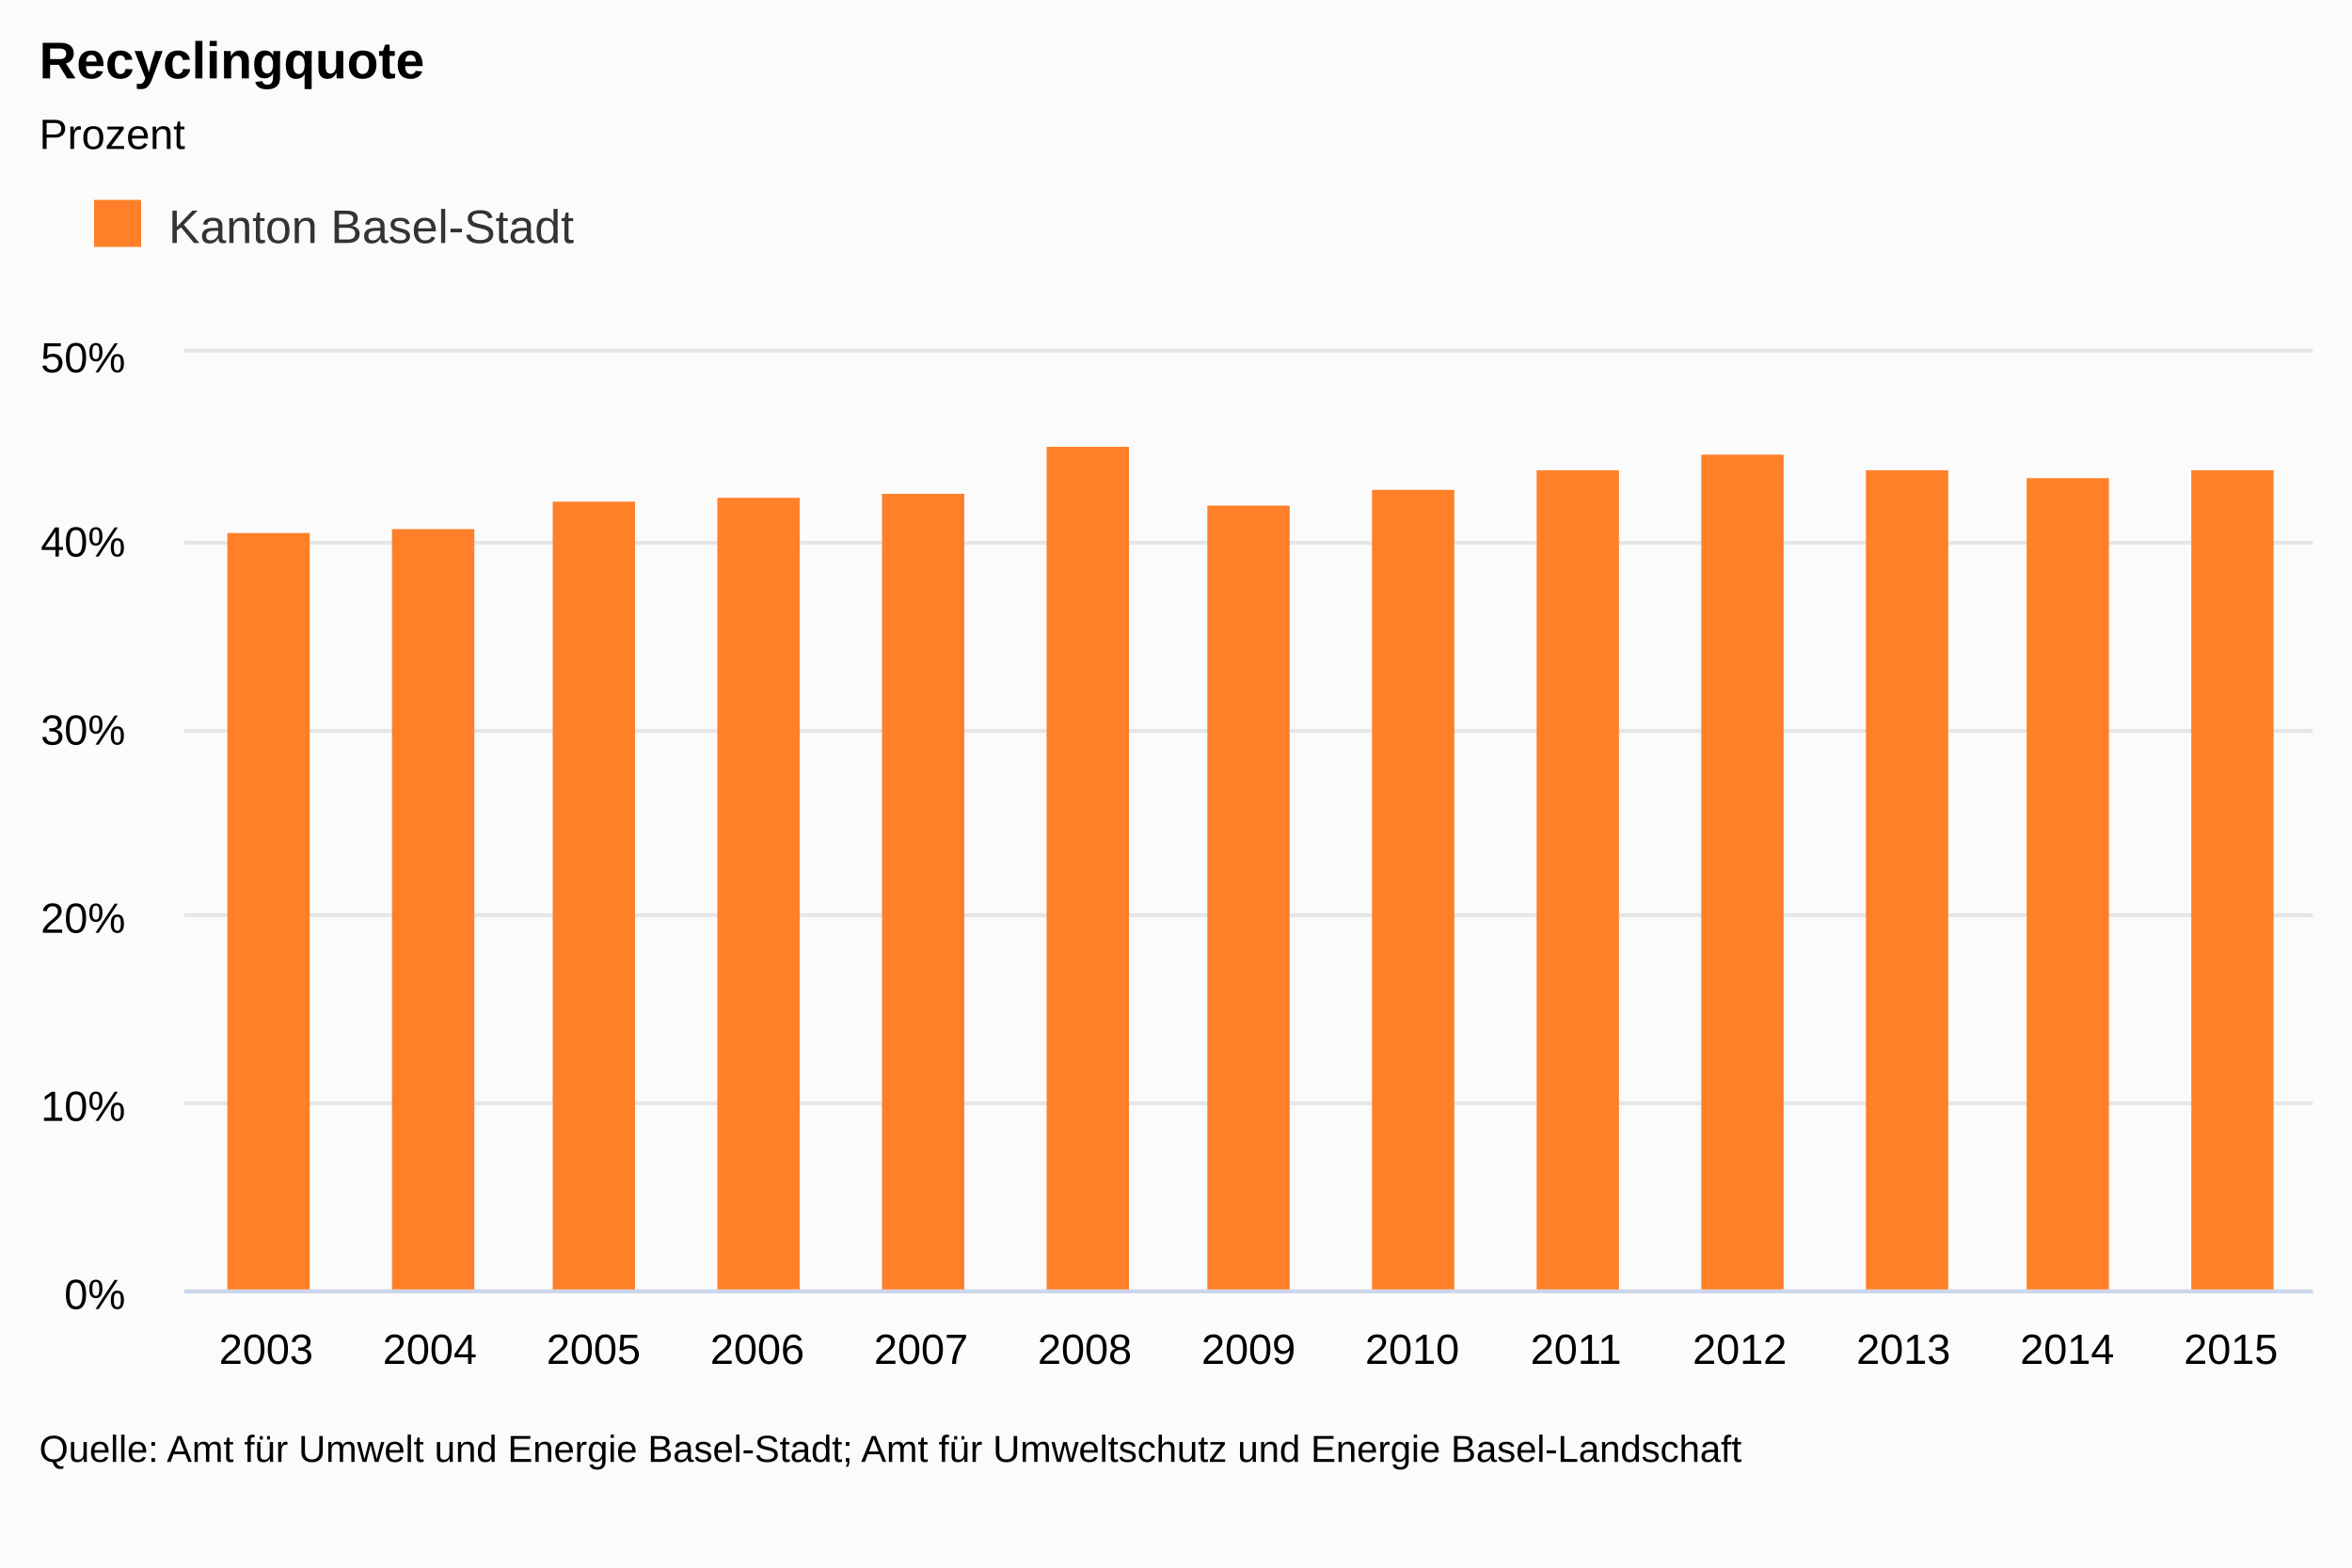
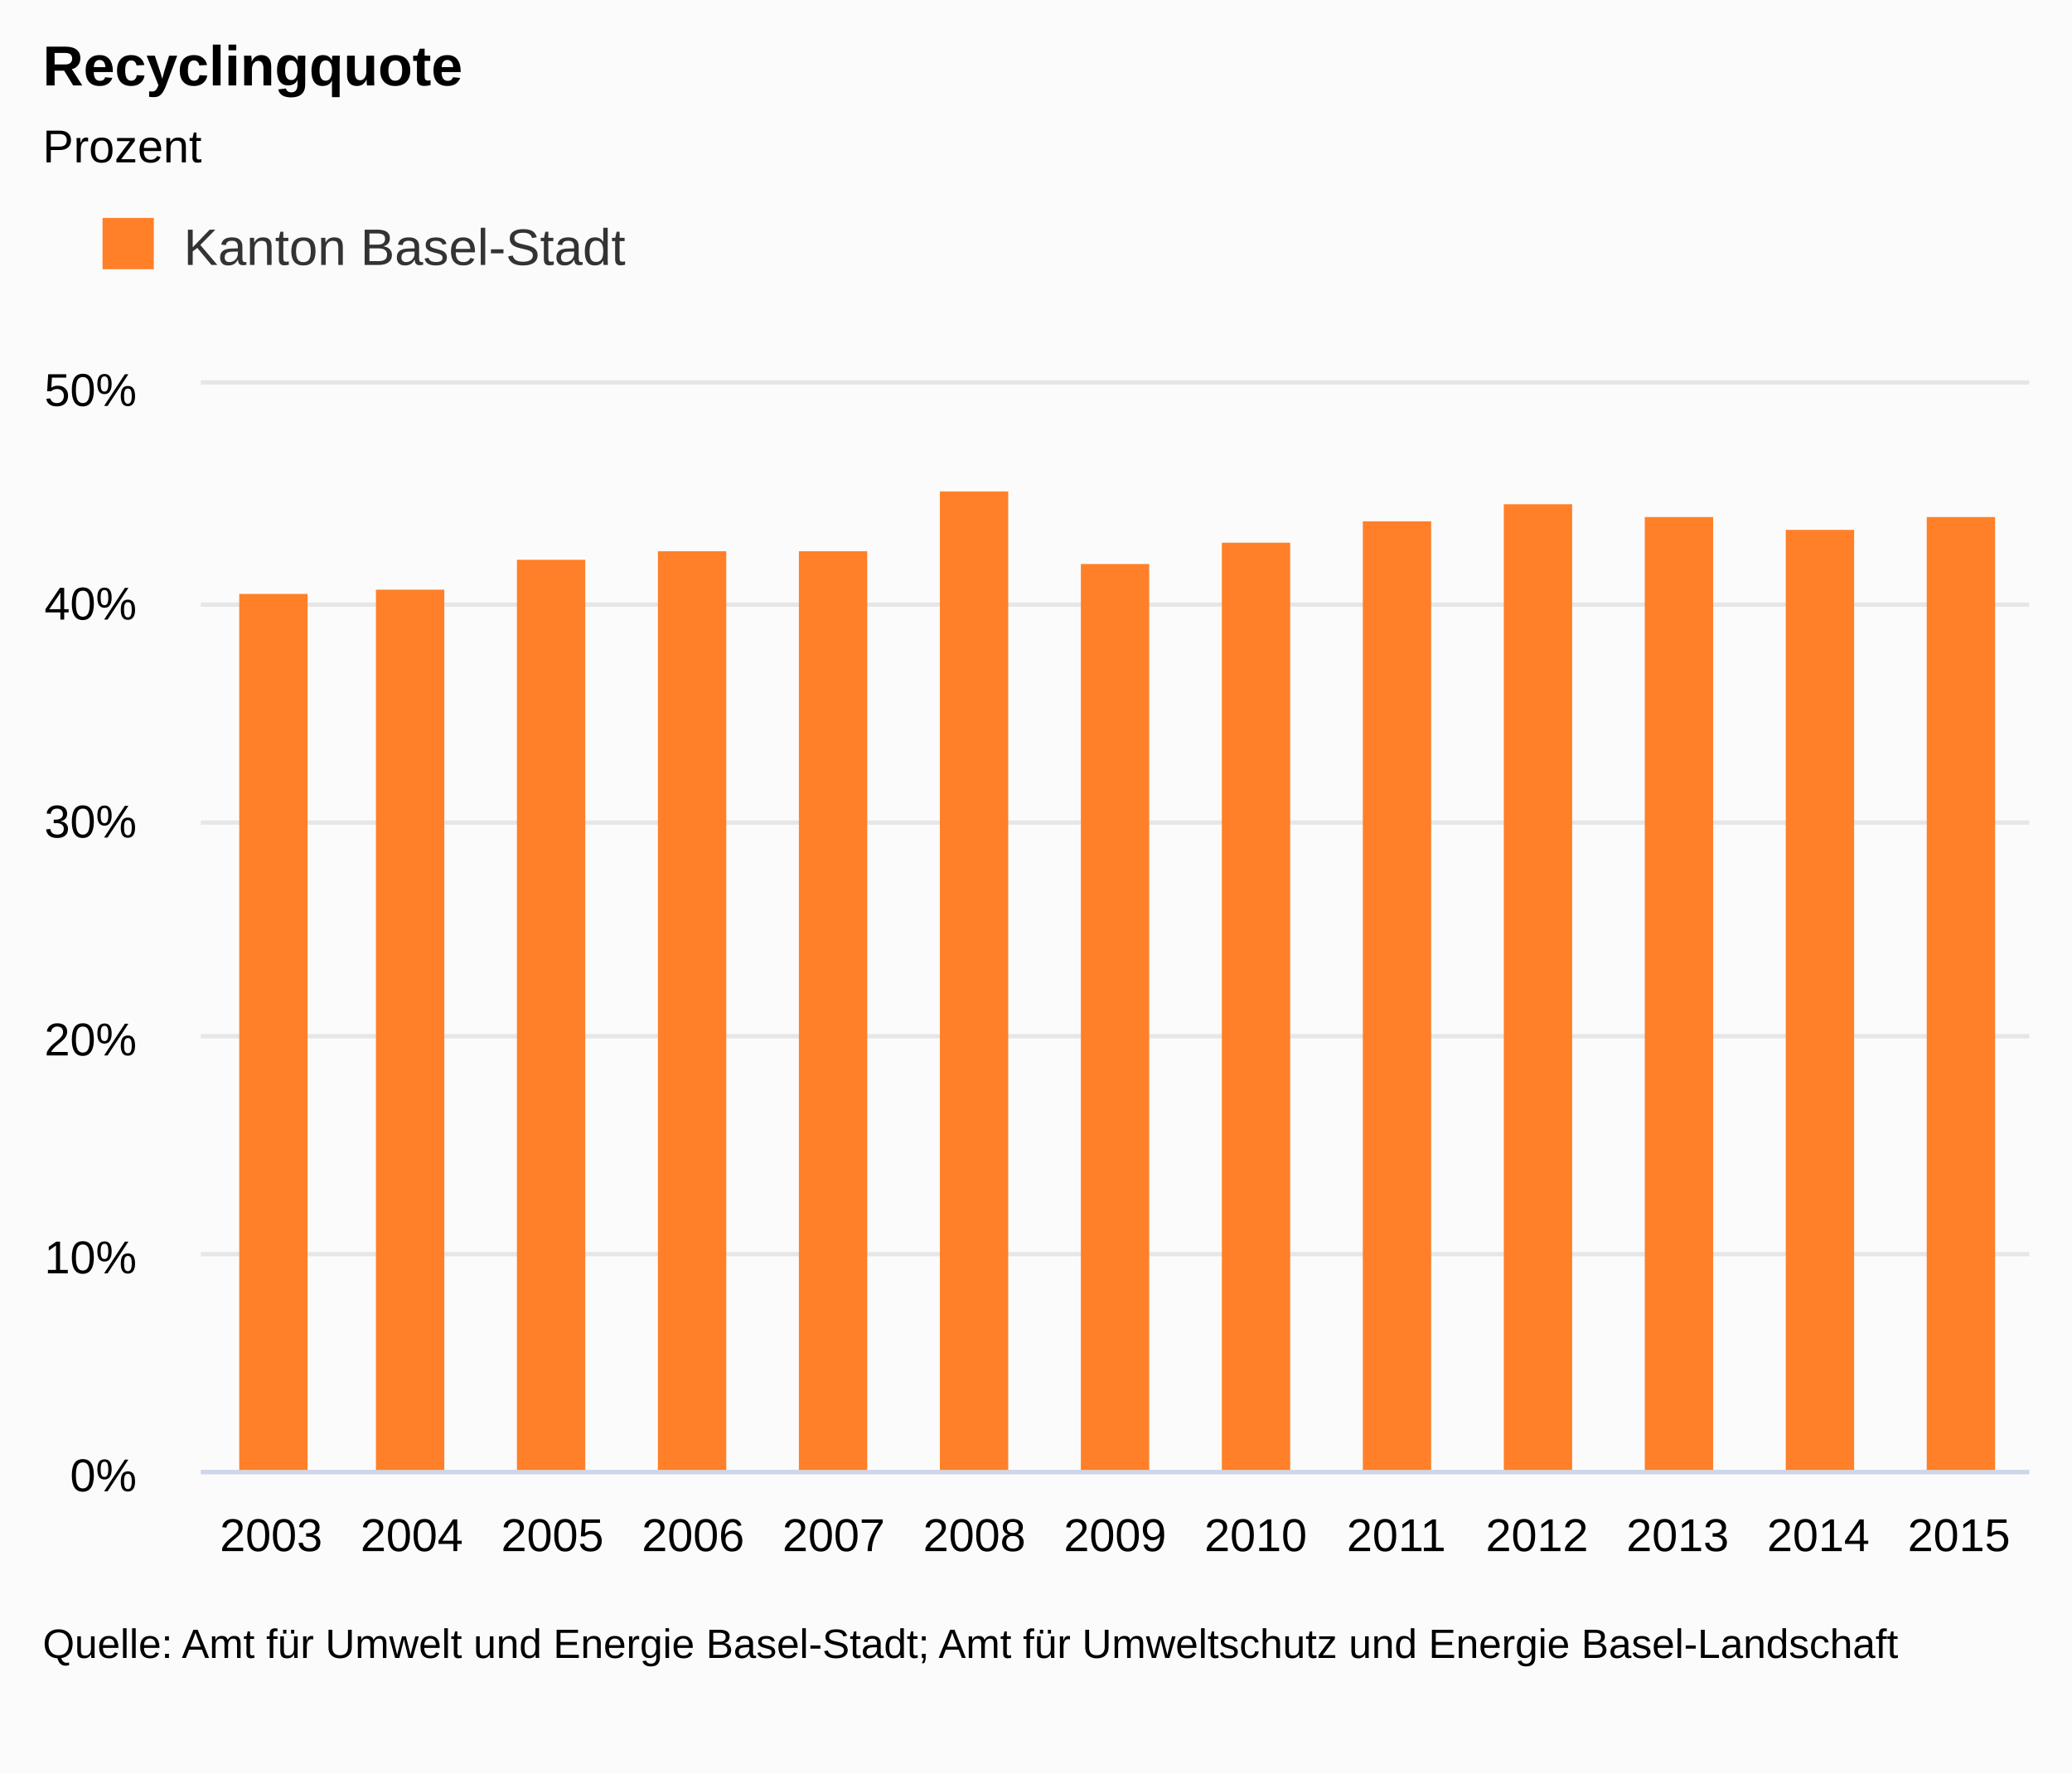
- <svg xmlns="http://www.w3.org/2000/svg" class="highcharts-root" viewBox="0 0 600 400" font-family="Arial" font-size="12">
+ <svg xmlns="http://www.w3.org/2000/svg" class="highcharts-root" viewBox="0 0 485 415" font-family="Arial" font-size="12">
  <defs>
    <clipPath id="a">
-       <path fill="none" d="M0 0h543v239H0z" />
+       <path fill="none" d="M0 0h428v254H0z" />
    </clipPath>
  </defs>
-   <rect fill="#fbfbfb" class="highcharts-background" width="600" height="400" rx="0" ry="0" />
-   <path fill="none" class="highcharts-plot-background" d="M47 90h543v239H47z" />
-   <text transform="translate(10 436)" class="highcharts-label" cursor="pointer">
+   <rect fill="#fbfbfb" class="highcharts-background" width="485" height="415" rx="0" ry="0" />
+   <path fill="none" class="highcharts-plot-background" d="M47 90h428v254H47z" />
+   <text transform="translate(10 451)" class="highcharts-label" cursor="pointer">
    <tspan>&gt; Indikator-Details</tspan>
  </text>
  <g class="highcharts-grid highcharts-xaxis-grid">
-     <path fill="none" class="highcharts-grid-line" d="M88.5 90v239m0-239v239m42-239v239m0-239v239m41-239v239m0-239v239m42-239v239m0-239v239m42-239v239m0-239v239m42-239v239m0-239v239m41-239v239m0-239v239m42-239v239m0-239v239m42-239v239m0-239v239m42-239v239m0-239v239m41-239v239m0-239v239m42-239v239m0-239v239m42-239v239m0-239v239M46.5 90v239m0-239v239" />
+     <path fill="none" class="highcharts-grid-line" d="M79.5 90v254m0-254v254m33-254v254m0-254v254m33-254v254m0-254v254m33-254v254m0-254v254m33-254v254m0-254v254m33-254v254m0-254v254m32-254v254m0-254v254m33-254v254m0-254v254m33-254v254m0-254v254m33-254v254m0-254v254m33-254v254m0-254v254m33-254v254m0-254v254m33-254v254m0-254v254M46.5 90v254m0-254v254" />
  </g>
  <g class="highcharts-grid highcharts-yaxis-grid">
-     <path fill="none" stroke="#e6e6e6" class="highcharts-grid-line" d="M47 329.5h543m-543-48h543m-543-48h543m-543-47h543m-543-48h543m-543-49h543" />
+     <path fill="none" stroke="#e6e6e6" class="highcharts-grid-line" d="M47 344.5h428m-428-51h428m-428-51h428m-428-50h428m-428-51h428m-428-52h428" />
  </g>
-   <path fill="none" class="highcharts-plot-border" d="M47 90h543v239H47z" />
+   <path fill="none" class="highcharts-plot-border" d="M47 90h428v254H47z" />
  <g class="highcharts-axis highcharts-xaxis">
-     <path fill="none" class="highcharts-axis-line" stroke="#ccd6eb" d="M47 329.5h543" />
+     <path fill="none" class="highcharts-axis-line" stroke="#ccd6eb" d="M47 344.5h428" />
  </g>
  <g class="highcharts-axis highcharts-yaxis">
-     <path fill="none" class="highcharts-axis-line" d="M47 90v239" />
+     <path fill="none" class="highcharts-axis-line" d="M47 90v254" />
  </g>
  <g class="highcharts-axis highcharts-yaxis">
-     <path fill="none" class="highcharts-axis-line" d="M590 90v239" />
+     <path fill="none" class="highcharts-axis-line" d="M475 90v254" />
  </g>
  <g class="highcharts-series-group">
    <g class="highcharts-series highcharts-series-0 highcharts-column-series highcharts-color-undefined highcharts-tracker" transform="translate(47 90)" clip-path="url(#a)">
-       <path fill="#FF8028" class="highcharts-point" d="M11 46h21v194H11zm42-1h21v195H53zm41-7h21v202H94zm42-1h21v203h-21zm42-1h21v204h-21zm42-12h21v216h-21zm41 15h21v201h-21zm42-4h21v205h-21zm42-5h21v210h-21zm42-4h21v214h-21zm42 4h21v210h-21zm41 2h21v208h-21zm42-2h21v210h-21z" />
+       <path fill="#FF8028" class="highcharts-point" d="M9 49h16v206H9zm32-1h16v207H41zm33-7h16v214H74zm33-2h16v216h-16zm33 0h16v216h-16zm33-14h16v230h-16zm33 17h16v213h-16zm33-5h16v218h-16zm33-5h16v223h-16zm33-4h16v227h-16zm33 3h16v224h-16zm33 3h16v221h-16zm33-3h16v224h-16z" />
    </g>
  </g>
  <text x="10" class="highcharts-title" y="20" color="#000" font-size="1.1em" font-weight="700">
    <tspan>Recyclingquote</tspan>
  </text>
  <text x="10" class="highcharts-subtitle" y="38" color="#000" font-size=".9em">
    <tspan>Prozent</tspan>
  </text>
  <g class="highcharts-legend" transform="translate(10 40)">
    <rect fill="none" class="highcharts-legend-box" rx="0" ry="0" width="148" height="38" />
    <g class="highcharts-legend-item highcharts-column-series highcharts-color-undefined highcharts-series-0">
      <text x="21" y="15" color="#333" font-size="1em" font-weight="400" cursor="pointer" fill="#333" transform="translate(12 7)">
        <tspan>Kanton Basel-Stadt</tspan>
      </text>
      <path fill="#FF8028" class="highcharts-point" d="M14 11h12v12H14z" />
    </g>
  </g>
  <g class="highcharts-axis-labels highcharts-xaxis-labels" text-anchor="middle" color="#000" cursor="default" font-size=".9em">
-     <text x="67.885" y="348">
+     <text x="63.462" y="363">
            2003
        </text>
-     <text x="109.654" y="348">
+     <text x="96.385" y="363">
            2004
        </text>
-     <text x="151.423" y="348">
+     <text x="129.308" y="363">
            2005
        </text>
-     <text x="193.192" y="348">
+     <text x="162.231" y="363">
            2006
        </text>
-     <text x="234.962" y="348">
+     <text x="195.154" y="363">
            2007
        </text>
-     <text x="276.731" y="348">
+     <text x="228.077" y="363">
            2008
        </text>
-     <text x="318.5" y="348">
+     <text x="261" y="363">
            2009
        </text>
-     <text x="360.269" y="348">
+     <text x="293.923" y="363">
            2010
        </text>
-     <text x="402.038" y="348">
+     <text x="326.846" y="363">
            2011
        </text>
-     <text x="443.808" y="348">
+     <text x="359.769" y="363">
            2012
        </text>
-     <text x="485.577" y="348">
+     <text x="392.692" y="363">
            2013
        </text>
-     <text x="527.346" y="348">
+     <text x="425.615" y="363">
            2014
        </text>
-     <text x="569.115" y="348">
+     <text x="458.538" y="363">
            2015
        </text>
  </g>
  <g class="highcharts-axis-labels highcharts-yaxis-labels" text-anchor="end" color="#000" cursor="default" font-size=".9em">
-     <text x="32" y="334">
+     <text x="32" y="349">
      <tspan>0%</tspan>
    </text>
-     <text x="32" y="286">
+     <text x="32" y="298">
      <tspan>10%</tspan>
    </text>
-     <text x="32" y="238">
+     <text x="32" y="247">
      <tspan>20%</tspan>
    </text>
-     <text x="32" y="190">
+     <text x="32" y="196">
      <tspan>30%</tspan>
    </text>
-     <text x="32" y="142">
+     <text x="32" y="145">
      <tspan>40%</tspan>
    </text>
    <text x="32" y="95">
      <tspan>50%</tspan>
    </text>
  </g>
-   <text x="10" class="highcharts-credits" y="373" cursor="default" color="#000" font-size=".8em">
+   <text x="10" class="highcharts-credits" y="388" cursor="default" color="#000" font-size=".8em">
    <tspan>Quelle: Amt für Umwelt und Energie Basel-Stadt; Amt für Umweltschutz und Energie Basel-Landschaft</tspan>
  </text>
</svg>
